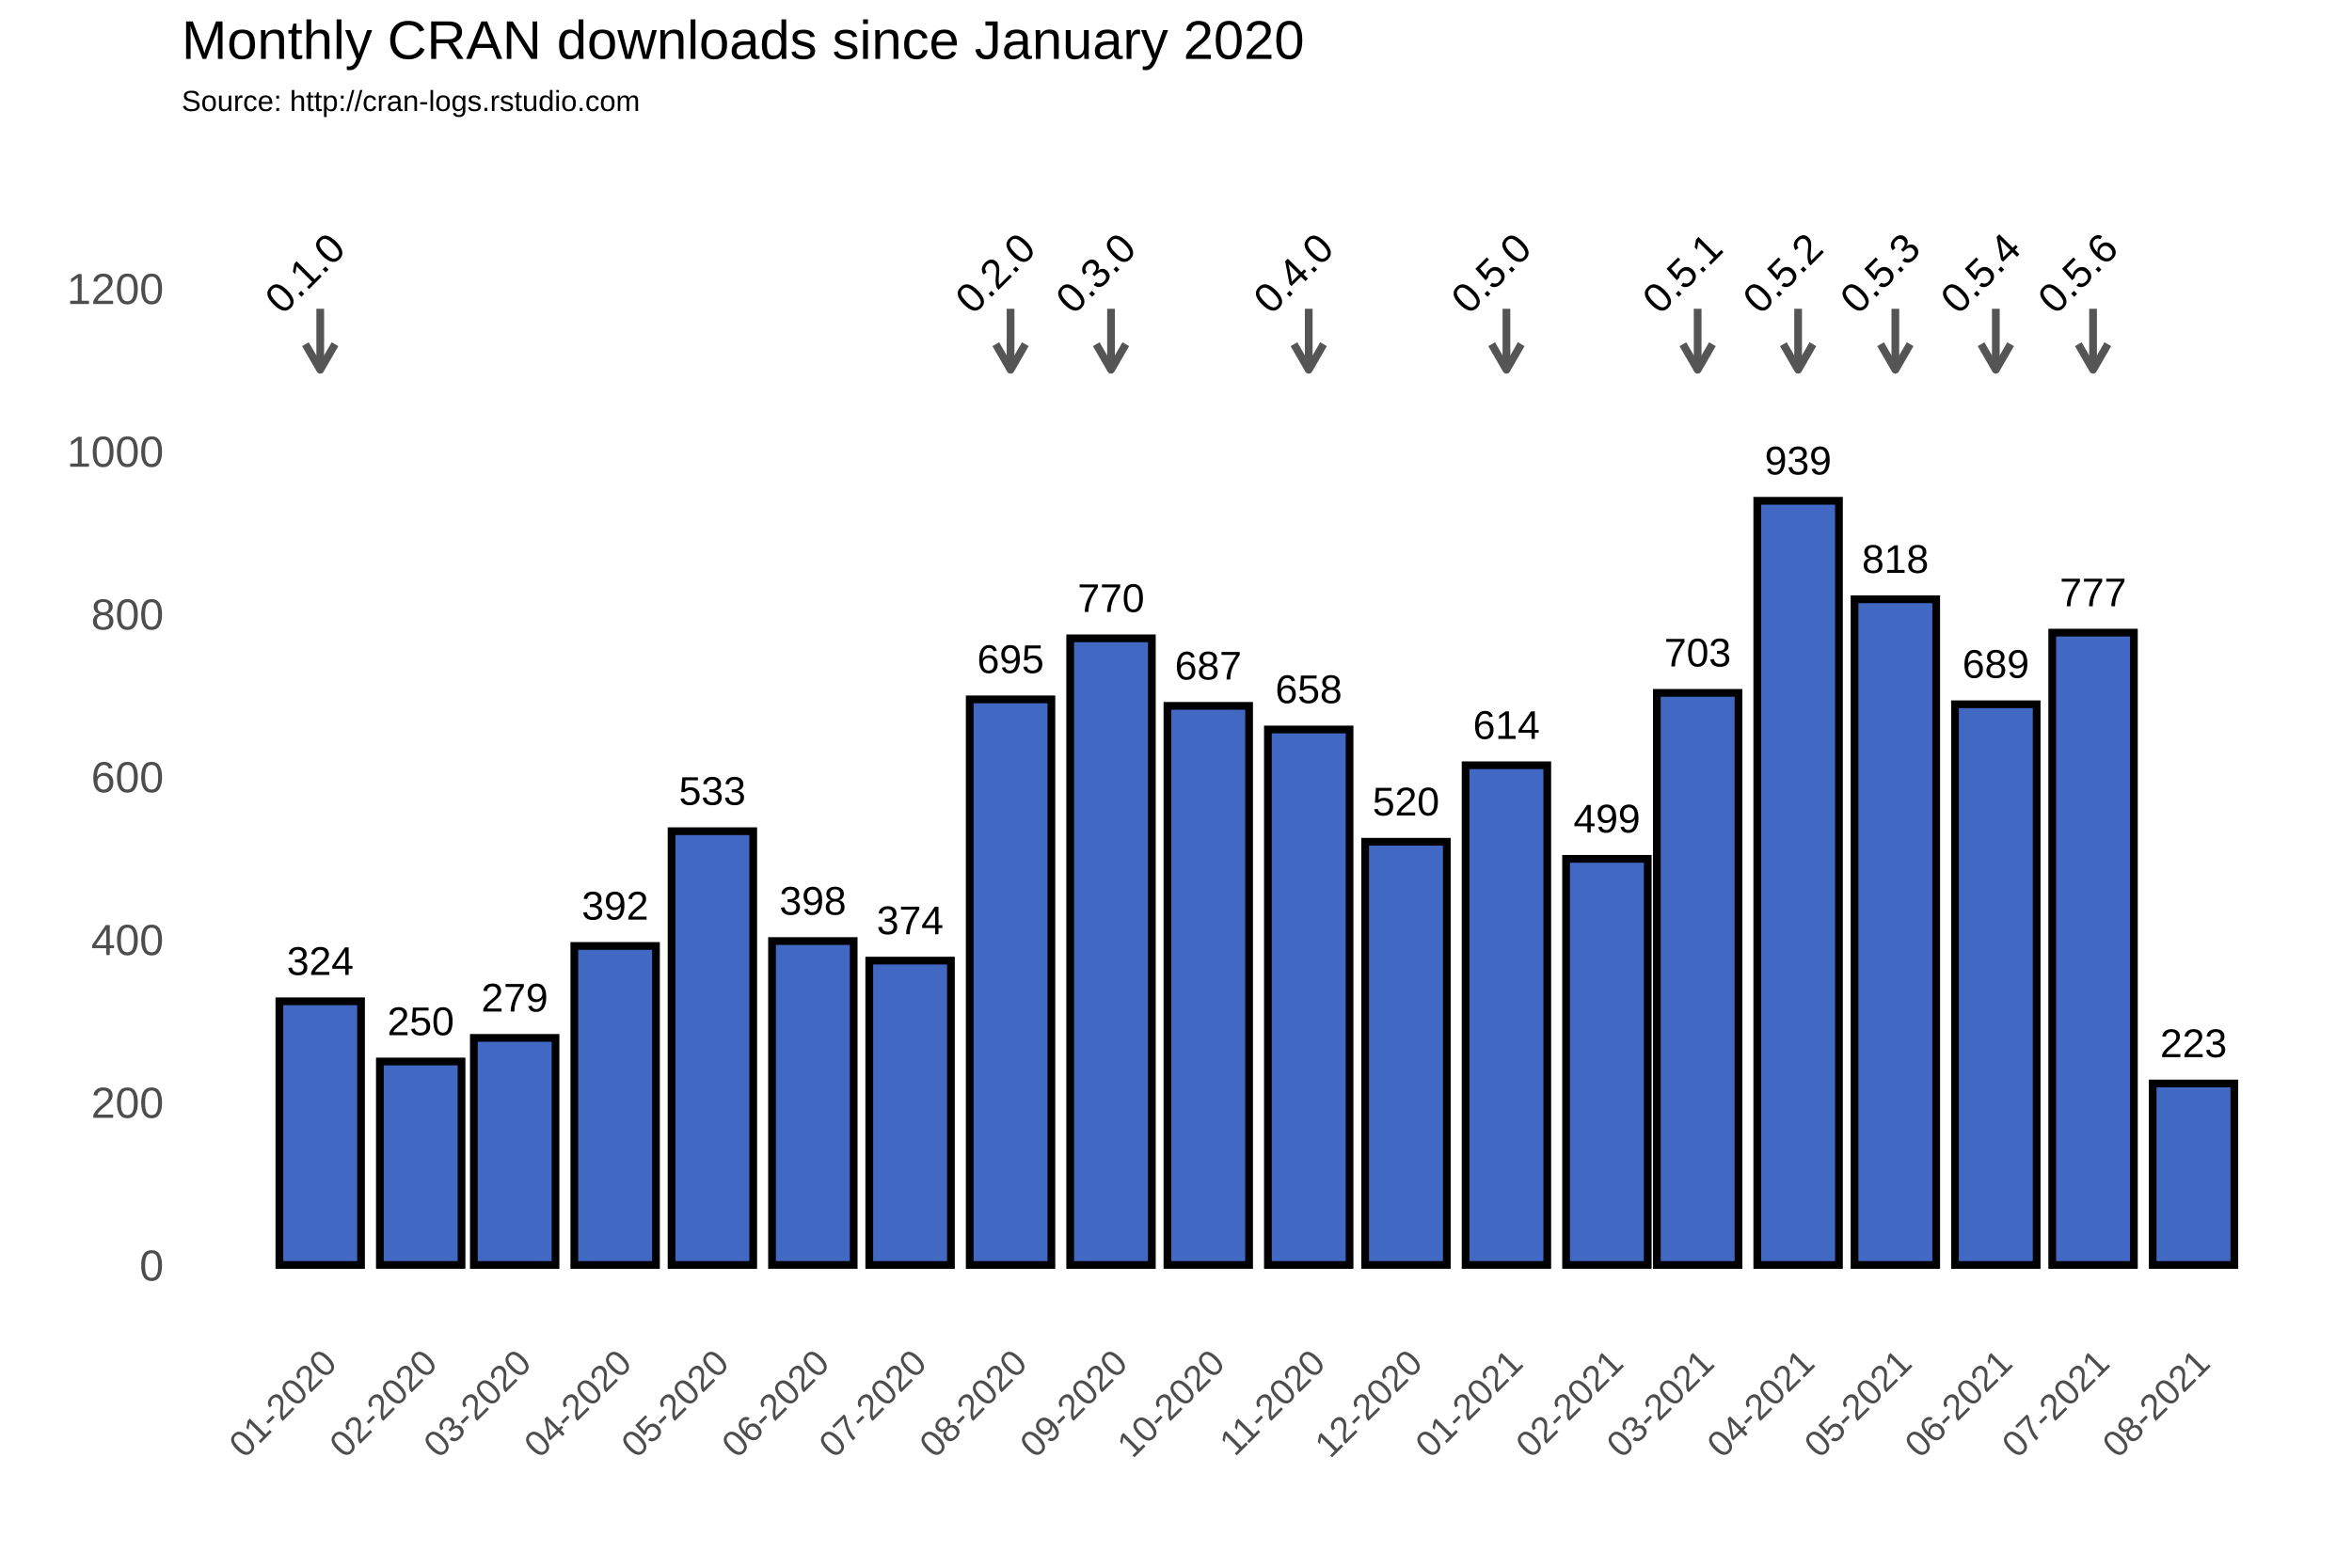
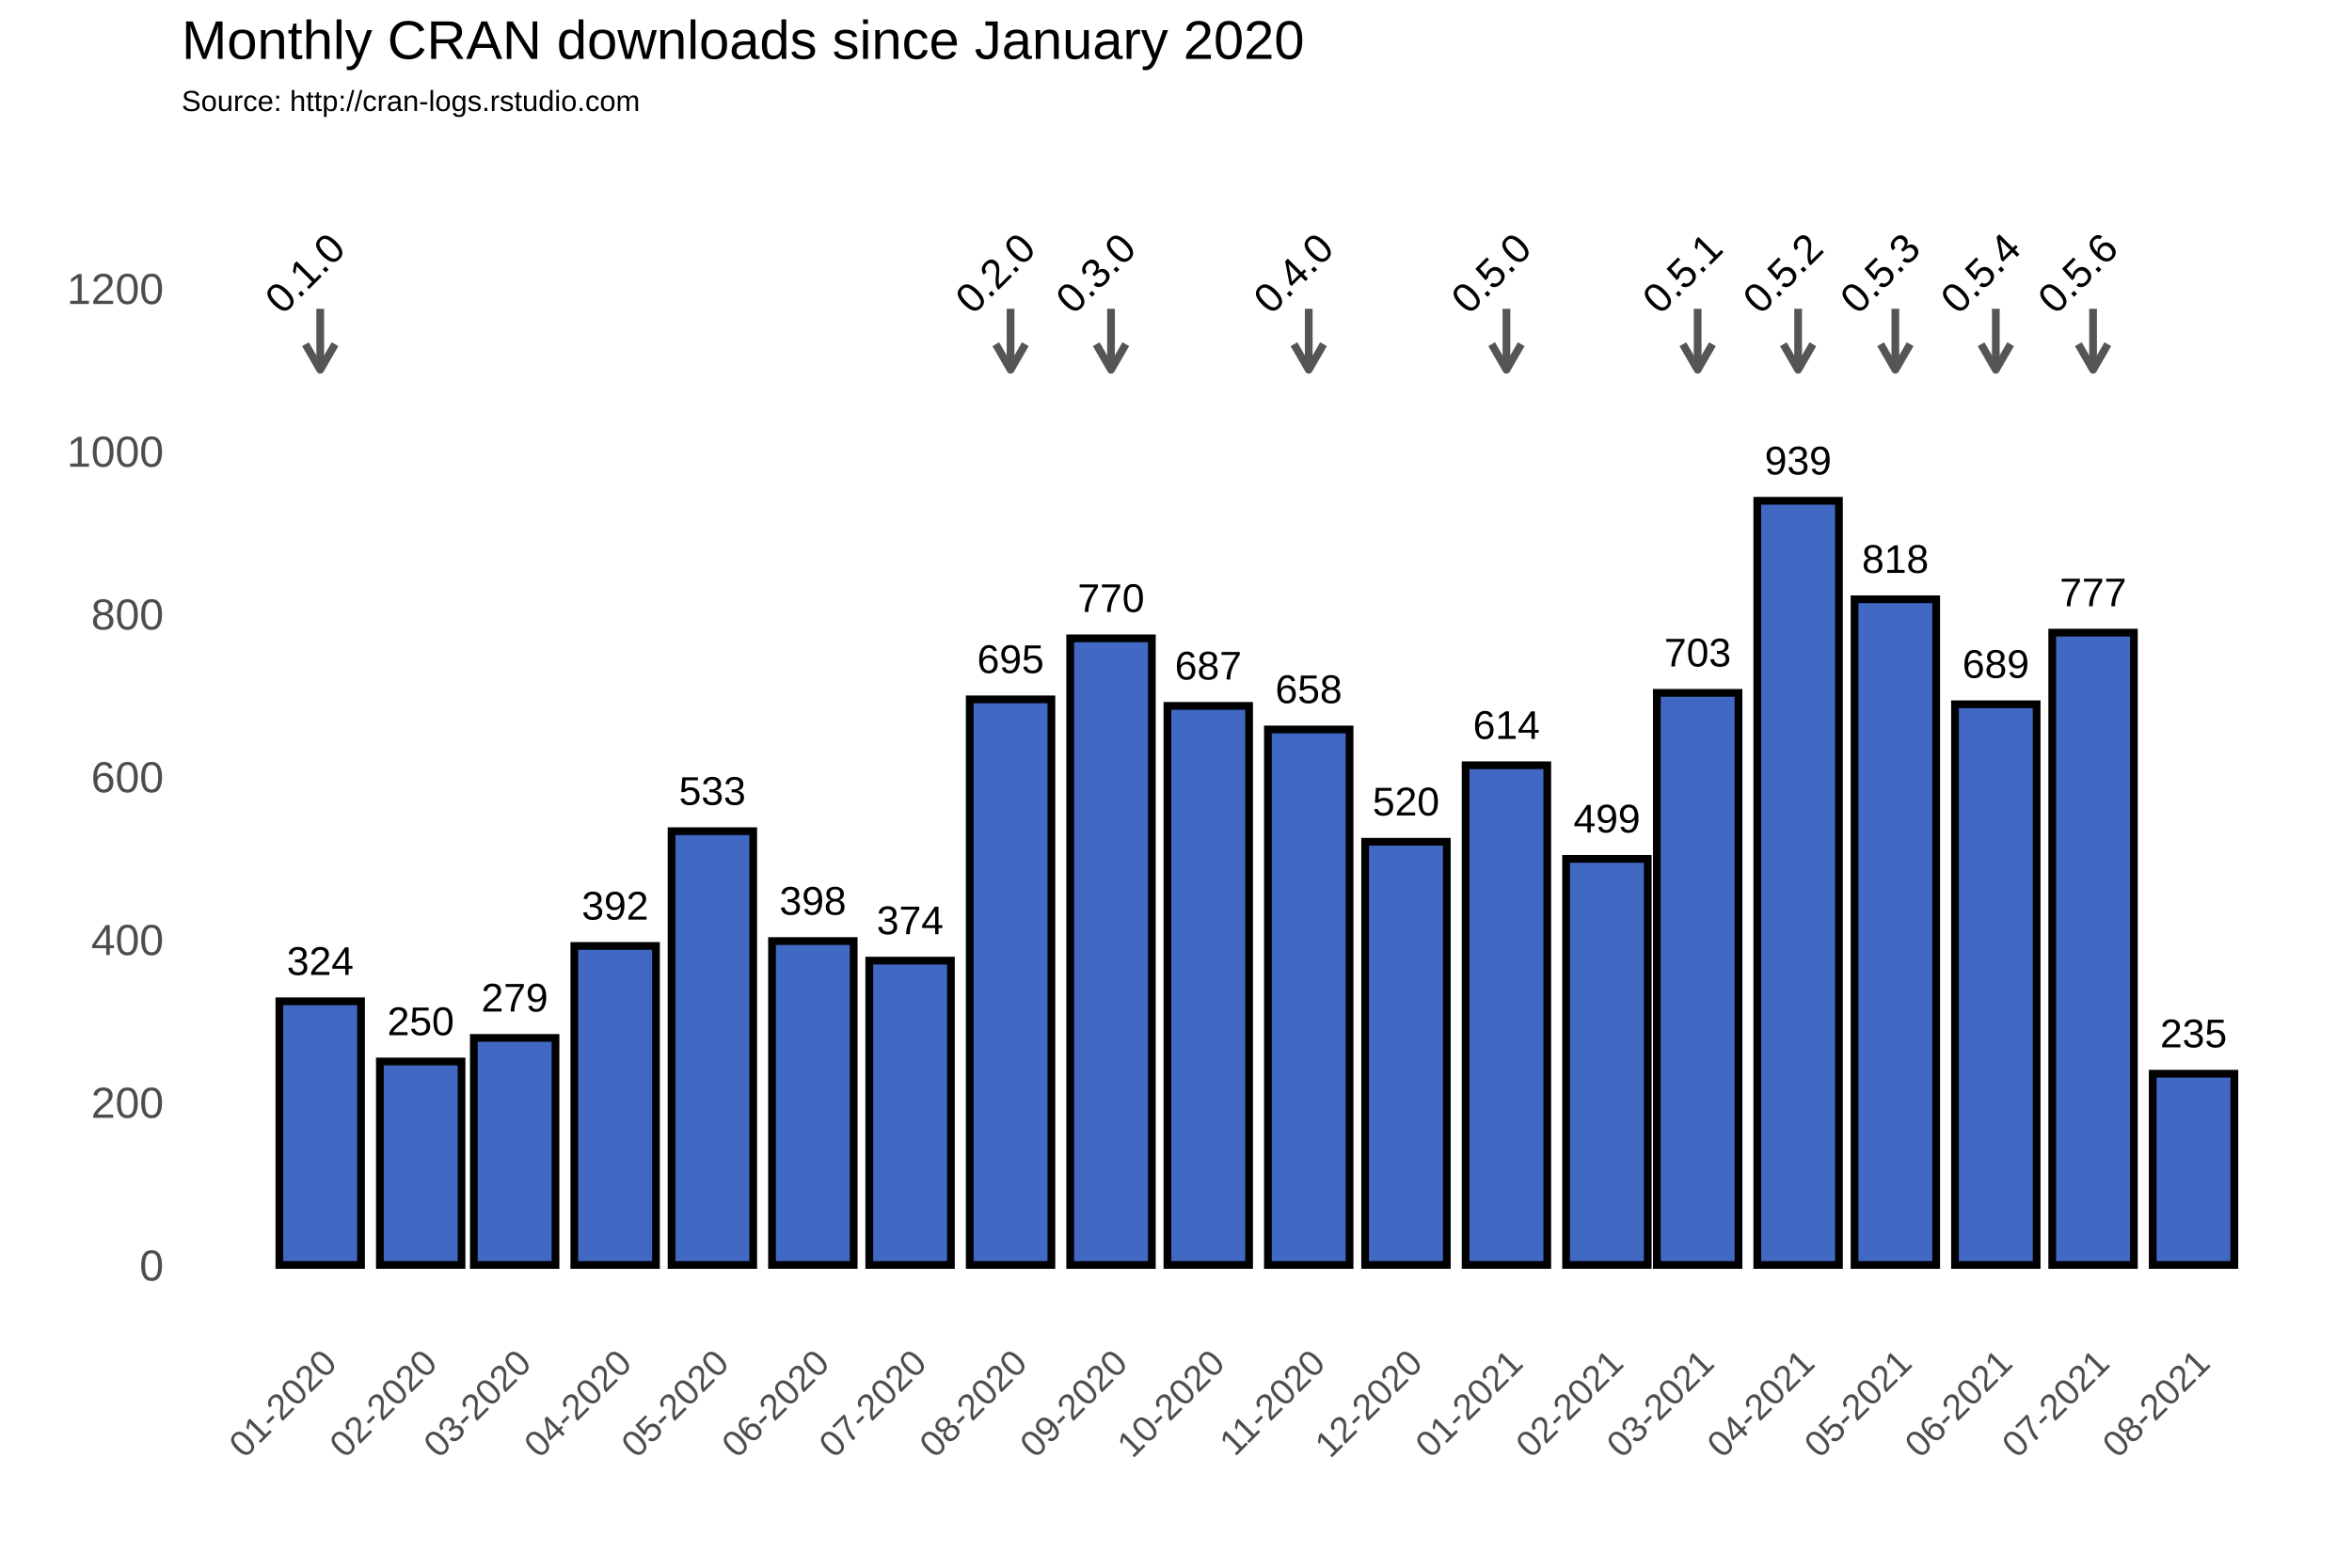
<svg xmlns="http://www.w3.org/2000/svg" class="svglite" width="648.00pt" height="432.00pt" viewBox="0 0 648.00 432.00">
  <defs>
    <style type="text/css">
    .svglite line, .svglite polyline, .svglite polygon, .svglite path, .svglite rect, .svglite circle {
      fill: none;
      stroke: #000000;
      stroke-linecap: round;
      stroke-linejoin: round;
      stroke-miterlimit: 10.00;
    }
  </style>
  </defs>
  <rect width="100%" height="100%" style="stroke: none; fill: #FFFFFF;" />
  <defs>
    <clipPath id="cpMC4wMHw2NDguMDB8MC4wMHw0MzIuMDA=">
      <rect x="0.00" y="0.00" width="648.00" height="432.00" />
    </clipPath>
  </defs>
  <g clip-path="url(#cpMC4wMHw2NDguMDB8MC4wMHw0MzIuMDA=)">
    <rect x="0.00" y="0.00" width="648.00" height="432.00" style="stroke-width: 1.07; stroke: #FFFFFF; fill: #FFFFFF;" />
  </g>
  <defs>
    <clipPath id="cpNTAuMDR8NjQyLjUyfDM3Ljc2fDM2My4zOA==">
      <rect x="50.04" y="37.76" width="592.48" height="325.62" />
    </clipPath>
  </defs>
  <g clip-path="url(#cpNTAuMDR8NjQyLjUyfDM3Ljc2fDM2My4zOA==)">
    <rect x="50.04" y="37.76" width="592.48" height="325.62" style="stroke-width: 1.07; stroke: none;" />
    <polyline points="50.04,326.15 642.52,326.15 " style="stroke-width: 0.53; stroke: #FFFFFF; stroke-linecap: butt;" />
    <polyline points="50.04,281.30 642.52,281.30 " style="stroke-width: 0.53; stroke: #FFFFFF; stroke-linecap: butt;" />
    <polyline points="50.04,236.45 642.52,236.45 " style="stroke-width: 0.53; stroke: #FFFFFF; stroke-linecap: butt;" />
    <polyline points="50.04,191.60 642.52,191.60 " style="stroke-width: 0.53; stroke: #FFFFFF; stroke-linecap: butt;" />
    <polyline points="50.04,146.75 642.52,146.75 " style="stroke-width: 0.53; stroke: #FFFFFF; stroke-linecap: butt;" />
    <polyline points="50.04,101.90 642.52,101.90 " style="stroke-width: 0.53; stroke: #FFFFFF; stroke-linecap: butt;" />
    <polyline points="50.04,57.04 642.52,57.04 " style="stroke-width: 0.53; stroke: #FFFFFF; stroke-linecap: butt;" />
    <polyline points="60.54,363.38 60.54,37.76 " style="stroke-width: 0.53; stroke: #FFFFFF; stroke-linecap: butt;" />
    <polyline points="74.38,363.38 74.38,37.76 " style="stroke-width: 0.53; stroke: #FFFFFF; stroke-linecap: butt;" />
    <polyline points="102.07,363.38 102.07,37.76 " style="stroke-width: 0.53; stroke: #FFFFFF; stroke-linecap: butt;" />
    <polyline points="128.85,363.38 128.85,37.76 " style="stroke-width: 0.53; stroke: #FFFFFF; stroke-linecap: butt;" />
    <polyline points="155.64,363.38 155.64,37.76 " style="stroke-width: 0.53; stroke: #FFFFFF; stroke-linecap: butt;" />
    <polyline points="182.88,363.38 182.88,37.76 " style="stroke-width: 0.53; stroke: #FFFFFF; stroke-linecap: butt;" />
    <polyline points="210.11,363.38 210.11,37.76 " style="stroke-width: 0.53; stroke: #FFFFFF; stroke-linecap: butt;" />
    <polyline points="237.34,363.38 237.34,37.76 " style="stroke-width: 0.53; stroke: #FFFFFF; stroke-linecap: butt;" />
    <polyline points="264.58,363.38 264.58,37.76 " style="stroke-width: 0.53; stroke: #FFFFFF; stroke-linecap: butt;" />
    <polyline points="292.26,363.38 292.26,37.76 " style="stroke-width: 0.53; stroke: #FFFFFF; stroke-linecap: butt;" />
    <polyline points="319.49,363.38 319.49,37.76 " style="stroke-width: 0.53; stroke: #FFFFFF; stroke-linecap: butt;" />
    <polyline points="346.73,363.38 346.73,37.76 " style="stroke-width: 0.53; stroke: #FFFFFF; stroke-linecap: butt;" />
    <polyline points="373.96,363.38 373.96,37.76 " style="stroke-width: 0.53; stroke: #FFFFFF; stroke-linecap: butt;" />
    <polyline points="401.20,363.38 401.20,37.76 " style="stroke-width: 0.53; stroke: #FFFFFF; stroke-linecap: butt;" />
    <polyline points="428.88,363.38 428.88,37.76 " style="stroke-width: 0.53; stroke: #FFFFFF; stroke-linecap: butt;" />
    <polyline points="455.22,363.38 455.22,37.76 " style="stroke-width: 0.53; stroke: #FFFFFF; stroke-linecap: butt;" />
    <polyline points="481.56,363.38 481.56,37.76 " style="stroke-width: 0.53; stroke: #FFFFFF; stroke-linecap: butt;" />
    <polyline points="508.80,363.38 508.80,37.76 " style="stroke-width: 0.53; stroke: #FFFFFF; stroke-linecap: butt;" />
    <polyline points="536.03,363.38 536.03,37.76 " style="stroke-width: 0.53; stroke: #FFFFFF; stroke-linecap: butt;" />
    <polyline points="563.26,363.38 563.26,37.76 " style="stroke-width: 0.53; stroke: #FFFFFF; stroke-linecap: butt;" />
    <polyline points="590.50,363.38 590.50,37.76 " style="stroke-width: 0.53; stroke: #FFFFFF; stroke-linecap: butt;" />
    <polyline points="618.18,363.38 618.18,37.76 " style="stroke-width: 0.53; stroke: #FFFFFF; stroke-linecap: butt;" />
    <polyline points="632.02,363.38 632.02,37.76 " style="stroke-width: 0.53; stroke: #FFFFFF; stroke-linecap: butt;" />
    <polyline points="50.04,348.58 642.52,348.58 " style="stroke-width: 1.07; stroke: #FFFFFF; stroke-linecap: butt;" />
    <polyline points="50.04,303.73 642.52,303.73 " style="stroke-width: 1.07; stroke: #FFFFFF; stroke-linecap: butt;" />
    <polyline points="50.04,258.88 642.52,258.88 " style="stroke-width: 1.07; stroke: #FFFFFF; stroke-linecap: butt;" />
    <polyline points="50.04,214.02 642.52,214.02 " style="stroke-width: 1.07; stroke: #FFFFFF; stroke-linecap: butt;" />
    <polyline points="50.04,169.17 642.52,169.17 " style="stroke-width: 1.07; stroke: #FFFFFF; stroke-linecap: butt;" />
    <polyline points="50.04,124.32 642.52,124.32 " style="stroke-width: 1.07; stroke: #FFFFFF; stroke-linecap: butt;" />
    <polyline points="50.04,79.47 642.52,79.47 " style="stroke-width: 1.07; stroke: #FFFFFF; stroke-linecap: butt;" />
    <polyline points="88.23,363.38 88.23,37.76 " style="stroke-width: 1.07; stroke: #FFFFFF; stroke-linecap: butt;" />
    <polyline points="115.91,363.38 115.91,37.76 " style="stroke-width: 1.07; stroke: #FFFFFF; stroke-linecap: butt;" />
    <polyline points="141.80,363.38 141.80,37.76 " style="stroke-width: 1.07; stroke: #FFFFFF; stroke-linecap: butt;" />
    <polyline points="169.48,363.38 169.48,37.76 " style="stroke-width: 1.07; stroke: #FFFFFF; stroke-linecap: butt;" />
    <polyline points="196.27,363.38 196.27,37.76 " style="stroke-width: 1.07; stroke: #FFFFFF; stroke-linecap: butt;" />
    <polyline points="223.95,363.38 223.95,37.76 " style="stroke-width: 1.07; stroke: #FFFFFF; stroke-linecap: butt;" />
    <polyline points="250.74,363.38 250.74,37.76 " style="stroke-width: 1.07; stroke: #FFFFFF; stroke-linecap: butt;" />
    <polyline points="278.42,363.38 278.42,37.76 " style="stroke-width: 1.07; stroke: #FFFFFF; stroke-linecap: butt;" />
    <polyline points="306.10,363.38 306.10,37.76 " style="stroke-width: 1.07; stroke: #FFFFFF; stroke-linecap: butt;" />
    <polyline points="332.89,363.38 332.89,37.76 " style="stroke-width: 1.07; stroke: #FFFFFF; stroke-linecap: butt;" />
    <polyline points="360.57,363.38 360.57,37.76 " style="stroke-width: 1.07; stroke: #FFFFFF; stroke-linecap: butt;" />
    <polyline points="387.36,363.38 387.36,37.76 " style="stroke-width: 1.07; stroke: #FFFFFF; stroke-linecap: butt;" />
    <polyline points="415.04,363.38 415.04,37.76 " style="stroke-width: 1.07; stroke: #FFFFFF; stroke-linecap: butt;" />
    <polyline points="442.72,363.38 442.72,37.76 " style="stroke-width: 1.07; stroke: #FFFFFF; stroke-linecap: butt;" />
    <polyline points="467.72,363.38 467.72,37.76 " style="stroke-width: 1.07; stroke: #FFFFFF; stroke-linecap: butt;" />
    <polyline points="495.40,363.38 495.40,37.76 " style="stroke-width: 1.07; stroke: #FFFFFF; stroke-linecap: butt;" />
    <polyline points="522.19,363.38 522.19,37.76 " style="stroke-width: 1.07; stroke: #FFFFFF; stroke-linecap: butt;" />
    <polyline points="549.87,363.38 549.87,37.76 " style="stroke-width: 1.07; stroke: #FFFFFF; stroke-linecap: butt;" />
    <polyline points="576.66,363.38 576.66,37.76 " style="stroke-width: 1.07; stroke: #FFFFFF; stroke-linecap: butt;" />
    <polyline points="604.34,363.38 604.34,37.76 " style="stroke-width: 1.07; stroke: #FFFFFF; stroke-linecap: butt;" />
    <rect x="76.97" y="275.92" width="22.50" height="72.66" style="stroke-width: 2.13; stroke-linecap: square; stroke-linejoin: miter; fill: #4168C3;" />
    <rect x="104.66" y="292.51" width="22.50" height="56.06" style="stroke-width: 2.13; stroke-linecap: square; stroke-linejoin: miter; fill: #4168C3;" />
    <rect x="130.55" y="286.01" width="22.50" height="62.57" style="stroke-width: 2.13; stroke-linecap: square; stroke-linejoin: miter; fill: #4168C3;" />
    <rect x="158.23" y="260.67" width="22.50" height="87.91" style="stroke-width: 2.13; stroke-linecap: square; stroke-linejoin: miter; fill: #4168C3;" />
    <rect x="185.02" y="229.05" width="22.50" height="119.53" style="stroke-width: 2.13; stroke-linecap: square; stroke-linejoin: miter; fill: #4168C3;" />
    <rect x="212.70" y="259.32" width="22.50" height="89.25" style="stroke-width: 2.13; stroke-linecap: square; stroke-linejoin: miter; fill: #4168C3;" />
    <rect x="239.49" y="264.71" width="22.50" height="83.87" style="stroke-width: 2.13; stroke-linecap: square; stroke-linejoin: miter; fill: #4168C3;" />
    <rect x="267.17" y="192.72" width="22.50" height="155.86" style="stroke-width: 2.13; stroke-linecap: square; stroke-linejoin: miter; fill: #4168C3;" />
    <rect x="294.85" y="175.90" width="22.50" height="172.68" style="stroke-width: 2.13; stroke-linecap: square; stroke-linejoin: miter; fill: #4168C3;" />
    <rect x="321.64" y="194.51" width="22.50" height="154.06" style="stroke-width: 2.13; stroke-linecap: square; stroke-linejoin: miter; fill: #4168C3;" />
    <rect x="349.32" y="201.02" width="22.50" height="147.56" style="stroke-width: 2.13; stroke-linecap: square; stroke-linejoin: miter; fill: #4168C3;" />
    <rect x="376.11" y="231.96" width="22.50" height="116.61" style="stroke-width: 2.13; stroke-linecap: square; stroke-linejoin: miter; fill: #4168C3;" />
    <rect x="403.79" y="210.88" width="22.50" height="137.69" style="stroke-width: 2.13; stroke-linecap: square; stroke-linejoin: miter; fill: #4168C3;" />
    <rect x="431.47" y="236.67" width="22.50" height="111.90" style="stroke-width: 2.13; stroke-linecap: square; stroke-linejoin: miter; fill: #4168C3;" />
    <rect x="456.47" y="190.93" width="22.50" height="157.65" style="stroke-width: 2.13; stroke-linecap: square; stroke-linejoin: miter; fill: #4168C3;" />
    <rect x="484.15" y="138.00" width="22.50" height="210.58" style="stroke-width: 2.13; stroke-linecap: square; stroke-linejoin: miter; fill: #4168C3;" />
    <rect x="510.94" y="165.14" width="22.50" height="183.44" style="stroke-width: 2.13; stroke-linecap: square; stroke-linejoin: miter; fill: #4168C3;" />
    <rect x="538.62" y="194.07" width="22.50" height="154.51" style="stroke-width: 2.13; stroke-linecap: square; stroke-linejoin: miter; fill: #4168C3;" />
    <rect x="565.41" y="174.33" width="22.50" height="174.25" style="stroke-width: 2.13; stroke-linecap: square; stroke-linejoin: miter; fill: #4168C3;" />
-     <rect x="593.09" y="298.57" width="22.50" height="50.01" style="stroke-width: 2.13; stroke-linecap: square; stroke-linejoin: miter; fill: #4168C3;" />
+     <rect x="593.09" y="295.88" width="22.50" height="52.70" style="stroke-width: 2.13; stroke-linecap: square; stroke-linejoin: miter; fill: #4168C3;" />
    <text x="88.23" y="268.66" text-anchor="middle" style="font-size: 11.04px; font-family: Arial;" textLength="18.40px" lengthAdjust="spacingAndGlyphs">324</text>
    <text x="115.91" y="285.25" text-anchor="middle" style="font-size: 11.04px; font-family: Arial;" textLength="18.40px" lengthAdjust="spacingAndGlyphs">250</text>
    <text x="141.80" y="278.75" text-anchor="middle" style="font-size: 11.04px; font-family: Arial;" textLength="18.40px" lengthAdjust="spacingAndGlyphs">279</text>
    <text x="169.48" y="253.41" text-anchor="middle" style="font-size: 11.04px; font-family: Arial;" textLength="18.40px" lengthAdjust="spacingAndGlyphs">392</text>
    <text x="196.27" y="221.79" text-anchor="middle" style="font-size: 11.04px; font-family: Arial;" textLength="18.40px" lengthAdjust="spacingAndGlyphs">533</text>
    <text x="223.95" y="252.06" text-anchor="middle" style="font-size: 11.04px; font-family: Arial;" textLength="18.40px" lengthAdjust="spacingAndGlyphs">398</text>
    <text x="250.74" y="257.44" text-anchor="middle" style="font-size: 11.04px; font-family: Arial;" textLength="18.40px" lengthAdjust="spacingAndGlyphs">374</text>
    <text x="278.42" y="185.46" text-anchor="middle" style="font-size: 11.04px; font-family: Arial;" textLength="18.40px" lengthAdjust="spacingAndGlyphs">695</text>
    <text x="306.10" y="168.64" text-anchor="middle" style="font-size: 11.04px; font-family: Arial;" textLength="18.40px" lengthAdjust="spacingAndGlyphs">770</text>
    <text x="332.89" y="187.25" text-anchor="middle" style="font-size: 11.04px; font-family: Arial;" textLength="18.40px" lengthAdjust="spacingAndGlyphs">687</text>
    <text x="360.57" y="193.75" text-anchor="middle" style="font-size: 11.04px; font-family: Arial;" textLength="18.40px" lengthAdjust="spacingAndGlyphs">658</text>
    <text x="387.36" y="224.70" text-anchor="middle" style="font-size: 11.04px; font-family: Arial;" textLength="18.40px" lengthAdjust="spacingAndGlyphs">520</text>
    <text x="415.04" y="203.62" text-anchor="middle" style="font-size: 11.04px; font-family: Arial;" textLength="18.40px" lengthAdjust="spacingAndGlyphs">614</text>
    <text x="442.72" y="229.41" text-anchor="middle" style="font-size: 11.04px; font-family: Arial;" textLength="18.40px" lengthAdjust="spacingAndGlyphs">499</text>
    <text x="467.72" y="183.66" text-anchor="middle" style="font-size: 11.04px; font-family: Arial;" textLength="18.40px" lengthAdjust="spacingAndGlyphs">703</text>
    <text x="495.40" y="130.74" text-anchor="middle" style="font-size: 11.04px; font-family: Arial;" textLength="18.40px" lengthAdjust="spacingAndGlyphs">939</text>
    <text x="522.19" y="157.87" text-anchor="middle" style="font-size: 11.04px; font-family: Arial;" textLength="18.40px" lengthAdjust="spacingAndGlyphs">818</text>
    <text x="549.87" y="186.80" text-anchor="middle" style="font-size: 11.04px; font-family: Arial;" textLength="18.40px" lengthAdjust="spacingAndGlyphs">689</text>
    <text x="576.66" y="167.07" text-anchor="middle" style="font-size: 11.04px; font-family: Arial;" textLength="18.40px" lengthAdjust="spacingAndGlyphs">777</text>
-     <text x="604.34" y="291.31" text-anchor="middle" style="font-size: 11.04px; font-family: Arial;" textLength="18.40px" lengthAdjust="spacingAndGlyphs">223</text>
+     <text x="604.34" y="288.61" text-anchor="middle" style="font-size: 11.04px; font-family: Arial;" textLength="18.40px" lengthAdjust="spacingAndGlyphs">235</text>
    <line x1="88.23" y1="85.08" x2="88.23" y2="101.90" style="stroke-width: 2.13; stroke: #555555; stroke-linecap: butt;" />
    <polyline points="84.15,94.85 88.23,101.90 92.30,94.85 " style="stroke-width: 2.13; stroke: #555555; stroke-linecap: butt;" />
    <line x1="278.42" y1="85.08" x2="278.42" y2="101.90" style="stroke-width: 2.13; stroke: #555555; stroke-linecap: butt;" />
    <polyline points="274.35,94.85 278.42,101.90 282.49,94.85 " style="stroke-width: 2.13; stroke: #555555; stroke-linecap: butt;" />
    <line x1="306.10" y1="85.08" x2="306.10" y2="101.90" style="stroke-width: 2.13; stroke: #555555; stroke-linecap: butt;" />
    <polyline points="302.03,94.85 306.10,101.90 310.17,94.85 " style="stroke-width: 2.13; stroke: #555555; stroke-linecap: butt;" />
    <line x1="360.57" y1="85.08" x2="360.57" y2="101.90" style="stroke-width: 2.13; stroke: #555555; stroke-linecap: butt;" />
    <polyline points="356.50,94.85 360.57,101.90 364.64,94.85 " style="stroke-width: 2.13; stroke: #555555; stroke-linecap: butt;" />
    <line x1="415.04" y1="85.08" x2="415.04" y2="101.90" style="stroke-width: 2.13; stroke: #555555; stroke-linecap: butt;" />
    <polyline points="410.97,94.85 415.04,101.90 419.11,94.85 " style="stroke-width: 2.13; stroke: #555555; stroke-linecap: butt;" />
    <line x1="467.72" y1="85.08" x2="467.72" y2="101.90" style="stroke-width: 2.13; stroke: #555555; stroke-linecap: butt;" />
    <polyline points="463.65,94.85 467.72,101.90 471.79,94.85 " style="stroke-width: 2.13; stroke: #555555; stroke-linecap: butt;" />
    <line x1="495.40" y1="85.08" x2="495.40" y2="101.90" style="stroke-width: 2.13; stroke: #555555; stroke-linecap: butt;" />
    <polyline points="491.33,94.85 495.40,101.90 499.47,94.85 " style="stroke-width: 2.13; stroke: #555555; stroke-linecap: butt;" />
    <line x1="522.19" y1="85.08" x2="522.19" y2="101.90" style="stroke-width: 2.13; stroke: #555555; stroke-linecap: butt;" />
    <polyline points="518.12,94.85 522.19,101.90 526.26,94.85 " style="stroke-width: 2.13; stroke: #555555; stroke-linecap: butt;" />
    <line x1="549.87" y1="85.08" x2="549.87" y2="101.90" style="stroke-width: 2.13; stroke: #555555; stroke-linecap: butt;" />
    <polyline points="545.80,94.85 549.87,101.90 553.94,94.85 " style="stroke-width: 2.13; stroke: #555555; stroke-linecap: butt;" />
    <line x1="576.66" y1="85.08" x2="576.66" y2="101.90" style="stroke-width: 2.13; stroke: #555555; stroke-linecap: butt;" />
    <polyline points="572.59,94.85 576.66,101.90 580.73,94.85 " style="stroke-width: 2.13; stroke: #555555; stroke-linecap: butt;" />
    <text transform="translate(86.79,78.03) rotate(-45)" text-anchor="middle" style="font-size: 11.38px; font-family: Arial;" textLength="25.31px" lengthAdjust="spacingAndGlyphs">0.1.0</text>
    <text transform="translate(276.98,78.03) rotate(-45)" text-anchor="middle" style="font-size: 11.38px; font-family: Arial;" textLength="25.31px" lengthAdjust="spacingAndGlyphs">0.2.0</text>
    <text transform="translate(304.66,78.03) rotate(-45)" text-anchor="middle" style="font-size: 11.38px; font-family: Arial;" textLength="25.31px" lengthAdjust="spacingAndGlyphs">0.3.0</text>
    <text transform="translate(359.13,78.03) rotate(-45)" text-anchor="middle" style="font-size: 11.38px; font-family: Arial;" textLength="25.31px" lengthAdjust="spacingAndGlyphs">0.4.0</text>
    <text transform="translate(413.60,78.03) rotate(-45)" text-anchor="middle" style="font-size: 11.38px; font-family: Arial;" textLength="25.31px" lengthAdjust="spacingAndGlyphs">0.5.0</text>
    <text transform="translate(466.28,78.03) rotate(-45)" text-anchor="middle" style="font-size: 11.38px; font-family: Arial;" textLength="25.31px" lengthAdjust="spacingAndGlyphs">0.5.1</text>
    <text transform="translate(493.96,78.03) rotate(-45)" text-anchor="middle" style="font-size: 11.38px; font-family: Arial;" textLength="25.31px" lengthAdjust="spacingAndGlyphs">0.5.2</text>
    <text transform="translate(520.75,78.03) rotate(-45)" text-anchor="middle" style="font-size: 11.38px; font-family: Arial;" textLength="25.31px" lengthAdjust="spacingAndGlyphs">0.5.3</text>
    <text transform="translate(548.43,78.03) rotate(-45)" text-anchor="middle" style="font-size: 11.38px; font-family: Arial;" textLength="25.31px" lengthAdjust="spacingAndGlyphs">0.5.4</text>
    <text transform="translate(575.22,78.03) rotate(-45)" text-anchor="middle" style="font-size: 11.38px; font-family: Arial;" textLength="25.31px" lengthAdjust="spacingAndGlyphs">0.5.6</text>
  </g>
  <g clip-path="url(#cpMC4wMHw2NDguMDB8MC4wMHw0MzIuMDA=)">
    <text x="45.11" y="352.88" text-anchor="end" style="font-size: 12.00px; fill: #4D4D4D; font-family: Arial;" textLength="6.67px" lengthAdjust="spacingAndGlyphs">0</text>
    <text x="45.11" y="308.03" text-anchor="end" style="font-size: 12.00px; fill: #4D4D4D; font-family: Arial;" textLength="20.02px" lengthAdjust="spacingAndGlyphs">200</text>
    <text x="45.11" y="263.17" text-anchor="end" style="font-size: 12.00px; fill: #4D4D4D; font-family: Arial;" textLength="20.02px" lengthAdjust="spacingAndGlyphs">400</text>
    <text x="45.11" y="218.32" text-anchor="end" style="font-size: 12.00px; fill: #4D4D4D; font-family: Arial;" textLength="20.02px" lengthAdjust="spacingAndGlyphs">600</text>
    <text x="45.11" y="173.47" text-anchor="end" style="font-size: 12.00px; fill: #4D4D4D; font-family: Arial;" textLength="20.02px" lengthAdjust="spacingAndGlyphs">800</text>
    <text x="45.11" y="128.62" text-anchor="end" style="font-size: 12.00px; fill: #4D4D4D; font-family: Arial;" textLength="26.70px" lengthAdjust="spacingAndGlyphs">1000</text>
    <text x="45.11" y="83.77" text-anchor="end" style="font-size: 12.00px; fill: #4D4D4D; font-family: Arial;" textLength="26.70px" lengthAdjust="spacingAndGlyphs">1200</text>
    <text transform="translate(93.29,376.17) rotate(-45)" text-anchor="end" style="font-size: 10.00px; fill: #4D4D4D; font-family: Arial;" textLength="36.73px" lengthAdjust="spacingAndGlyphs">01-2020</text>
    <text transform="translate(120.97,376.17) rotate(-45)" text-anchor="end" style="font-size: 10.00px; fill: #4D4D4D; font-family: Arial;" textLength="36.73px" lengthAdjust="spacingAndGlyphs">02-2020</text>
    <text transform="translate(146.87,376.17) rotate(-45)" text-anchor="end" style="font-size: 10.00px; fill: #4D4D4D; font-family: Arial;" textLength="36.73px" lengthAdjust="spacingAndGlyphs">03-2020</text>
    <text transform="translate(174.55,376.17) rotate(-45)" text-anchor="end" style="font-size: 10.00px; fill: #4D4D4D; font-family: Arial;" textLength="36.73px" lengthAdjust="spacingAndGlyphs">04-2020</text>
    <text transform="translate(201.34,376.17) rotate(-45)" text-anchor="end" style="font-size: 10.00px; fill: #4D4D4D; font-family: Arial;" textLength="36.73px" lengthAdjust="spacingAndGlyphs">05-2020</text>
    <text transform="translate(229.02,376.17) rotate(-45)" text-anchor="end" style="font-size: 10.00px; fill: #4D4D4D; font-family: Arial;" textLength="36.73px" lengthAdjust="spacingAndGlyphs">06-2020</text>
    <text transform="translate(255.80,376.17) rotate(-45)" text-anchor="end" style="font-size: 10.00px; fill: #4D4D4D; font-family: Arial;" textLength="36.73px" lengthAdjust="spacingAndGlyphs">07-2020</text>
    <text transform="translate(283.49,376.17) rotate(-45)" text-anchor="end" style="font-size: 10.00px; fill: #4D4D4D; font-family: Arial;" textLength="36.73px" lengthAdjust="spacingAndGlyphs">08-2020</text>
    <text transform="translate(311.17,376.17) rotate(-45)" text-anchor="end" style="font-size: 10.00px; fill: #4D4D4D; font-family: Arial;" textLength="36.73px" lengthAdjust="spacingAndGlyphs">09-2020</text>
    <text transform="translate(337.95,376.17) rotate(-45)" text-anchor="end" style="font-size: 10.00px; fill: #4D4D4D; font-family: Arial;" textLength="36.73px" lengthAdjust="spacingAndGlyphs">10-2020</text>
    <text transform="translate(365.63,376.17) rotate(-45)" text-anchor="end" style="font-size: 10.00px; fill: #4D4D4D; font-family: Arial;" textLength="35.99px" lengthAdjust="spacingAndGlyphs">11-2020</text>
    <text transform="translate(392.42,376.17) rotate(-45)" text-anchor="end" style="font-size: 10.00px; fill: #4D4D4D; font-family: Arial;" textLength="36.73px" lengthAdjust="spacingAndGlyphs">12-2020</text>
    <text transform="translate(420.10,376.17) rotate(-45)" text-anchor="end" style="font-size: 10.00px; fill: #4D4D4D; font-family: Arial;" textLength="36.73px" lengthAdjust="spacingAndGlyphs">01-2021</text>
    <text transform="translate(447.78,376.17) rotate(-45)" text-anchor="end" style="font-size: 10.00px; fill: #4D4D4D; font-family: Arial;" textLength="36.73px" lengthAdjust="spacingAndGlyphs">02-2021</text>
    <text transform="translate(472.79,376.17) rotate(-45)" text-anchor="end" style="font-size: 10.00px; fill: #4D4D4D; font-family: Arial;" textLength="36.73px" lengthAdjust="spacingAndGlyphs">03-2021</text>
    <text transform="translate(500.47,376.17) rotate(-45)" text-anchor="end" style="font-size: 10.00px; fill: #4D4D4D; font-family: Arial;" textLength="36.73px" lengthAdjust="spacingAndGlyphs">04-2021</text>
    <text transform="translate(527.25,376.17) rotate(-45)" text-anchor="end" style="font-size: 10.00px; fill: #4D4D4D; font-family: Arial;" textLength="36.73px" lengthAdjust="spacingAndGlyphs">05-2021</text>
    <text transform="translate(554.94,376.17) rotate(-45)" text-anchor="end" style="font-size: 10.00px; fill: #4D4D4D; font-family: Arial;" textLength="36.73px" lengthAdjust="spacingAndGlyphs">06-2021</text>
    <text transform="translate(581.72,376.17) rotate(-45)" text-anchor="end" style="font-size: 10.00px; fill: #4D4D4D; font-family: Arial;" textLength="36.73px" lengthAdjust="spacingAndGlyphs">07-2021</text>
    <text transform="translate(609.40,376.17) rotate(-45)" text-anchor="end" style="font-size: 10.00px; fill: #4D4D4D; font-family: Arial;" textLength="36.73px" lengthAdjust="spacingAndGlyphs">08-2021</text>
    <text x="50.04" y="30.59" style="font-size: 8.00px; font-family: Arial;" textLength="126.32px" lengthAdjust="spacingAndGlyphs">Source: http://cran-logs.rstudio.com</text>
    <text x="50.04" y="16.22" style="font-size: 15.00px; font-family: Arial;" textLength="309.25px" lengthAdjust="spacingAndGlyphs">Monthly CRAN downloads since January 2020</text>
  </g>
</svg>
